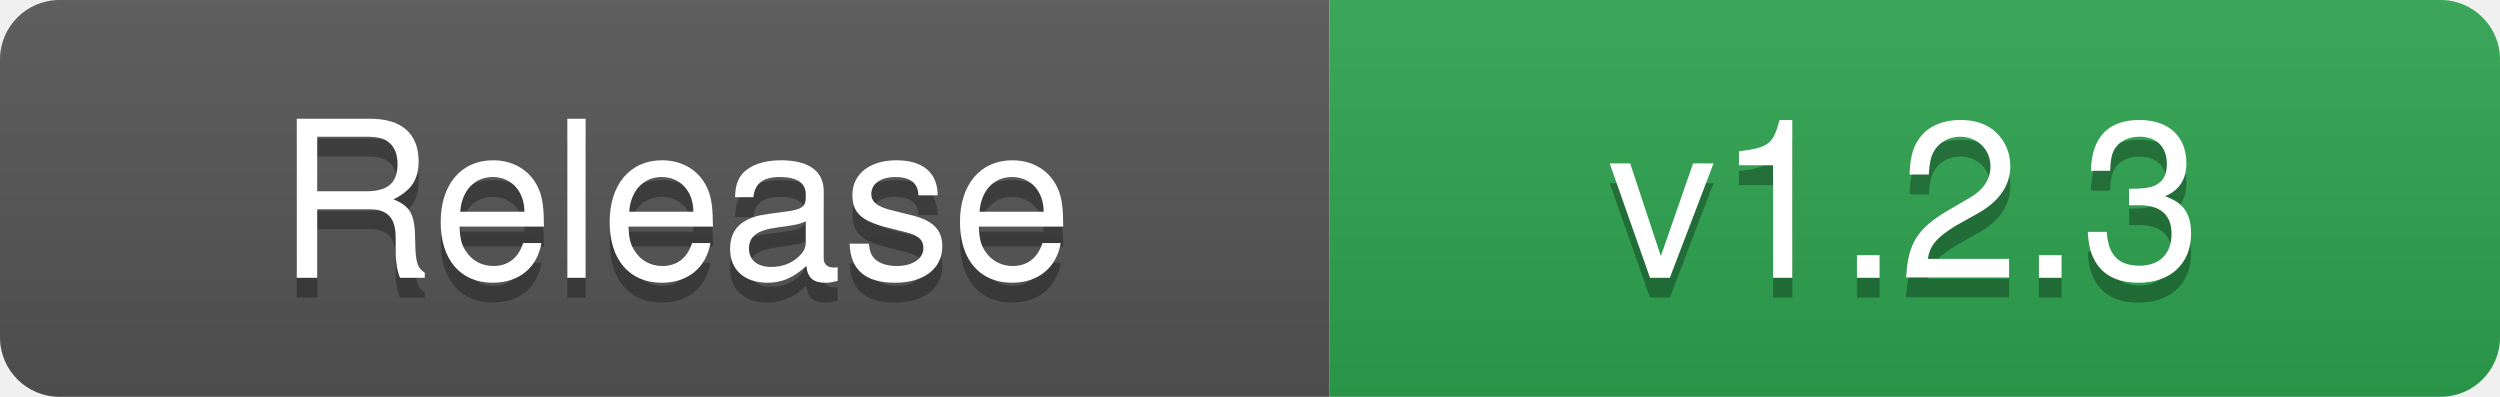
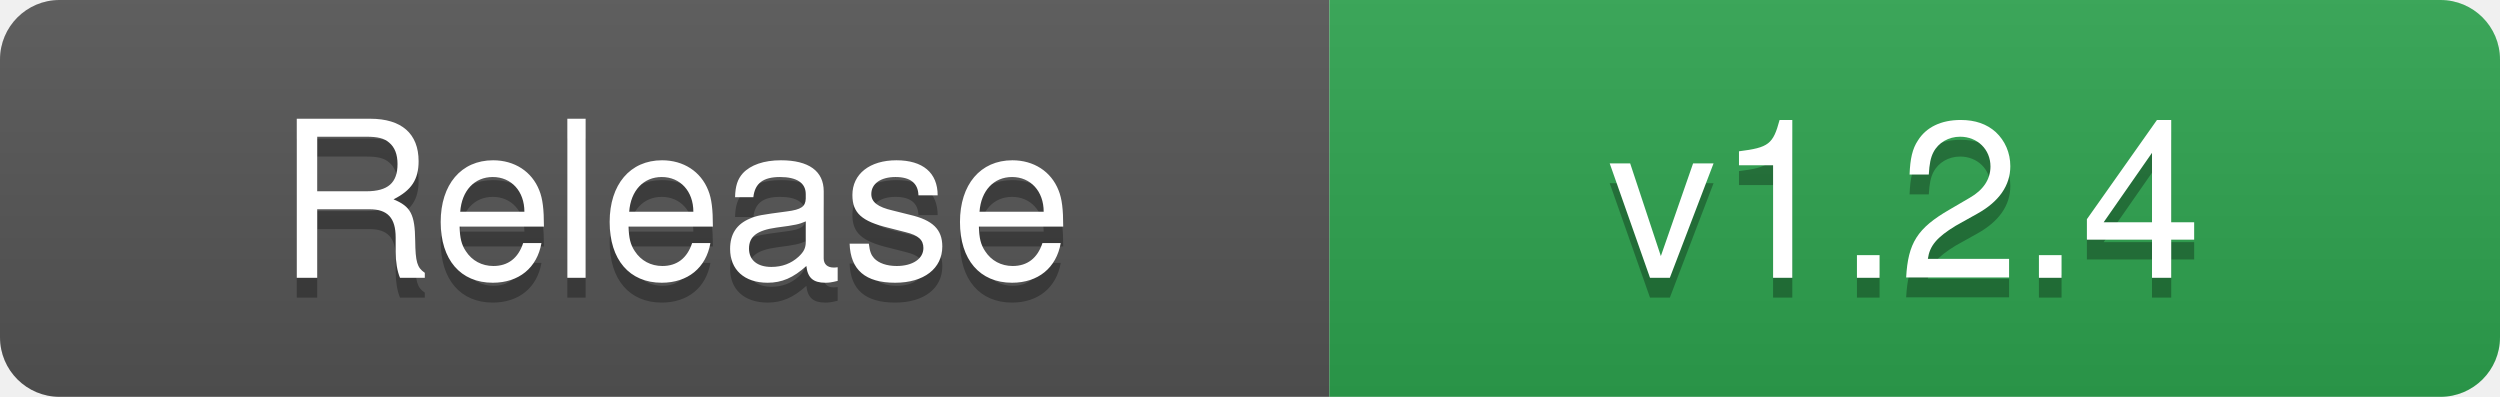
- <svg xmlns="http://www.w3.org/2000/svg" width="126" height="20" role="img" aria-label="Release: v1.2.3">
+ <svg xmlns="http://www.w3.org/2000/svg" width="126" height="20" role="img" aria-label="Release: v1.2.4">
  <linearGradient id="s" x2="0" y2="100%">
    <stop offset="0" stop-color="#bbb" stop-opacity=".1" />
    <stop offset="1" stop-opacity=".1" />
  </linearGradient>
  <clipPath id="r">
    <rect width="126" height="20" rx="3" fill="#fff" />
  </clipPath>
  <g clip-path="url(#r)">
    <rect width="67" height="20" fill="#555555" />
    <rect x="67" width="59" height="20" fill="#2EA44F" />
    <rect width="126" height="20" fill="url(#s)" />
  </g>
  <g fill="#fff" text-anchor="middle" font-family="-apple-system,BlinkMacSystemFont,'Segoe UI',Helvetica,Arial,sans-serif" font-size="11">
    <text x="34" y="15" fill="#010101" fill-opacity=".3" textLength="57" lengthAdjust="spacingAndGlyphs">Release</text>
    <text x="34" y="14" textLength="57" lengthAdjust="spacingAndGlyphs">Release</text>
-     <text x="96" y="15" fill="#010101" fill-opacity=".3" textLength="49" lengthAdjust="spacingAndGlyphs">v1.2.3</text>
-     <text x="96" y="14" textLength="49" lengthAdjust="spacingAndGlyphs">v1.2.3</text>
+     <text x="96" y="15" fill="#010101" fill-opacity=".3" textLength="49" lengthAdjust="spacingAndGlyphs">v1.2.4</text>
+     <text x="96" y="14" textLength="49" lengthAdjust="spacingAndGlyphs">v1.2.4</text>
  </g>
</svg>
